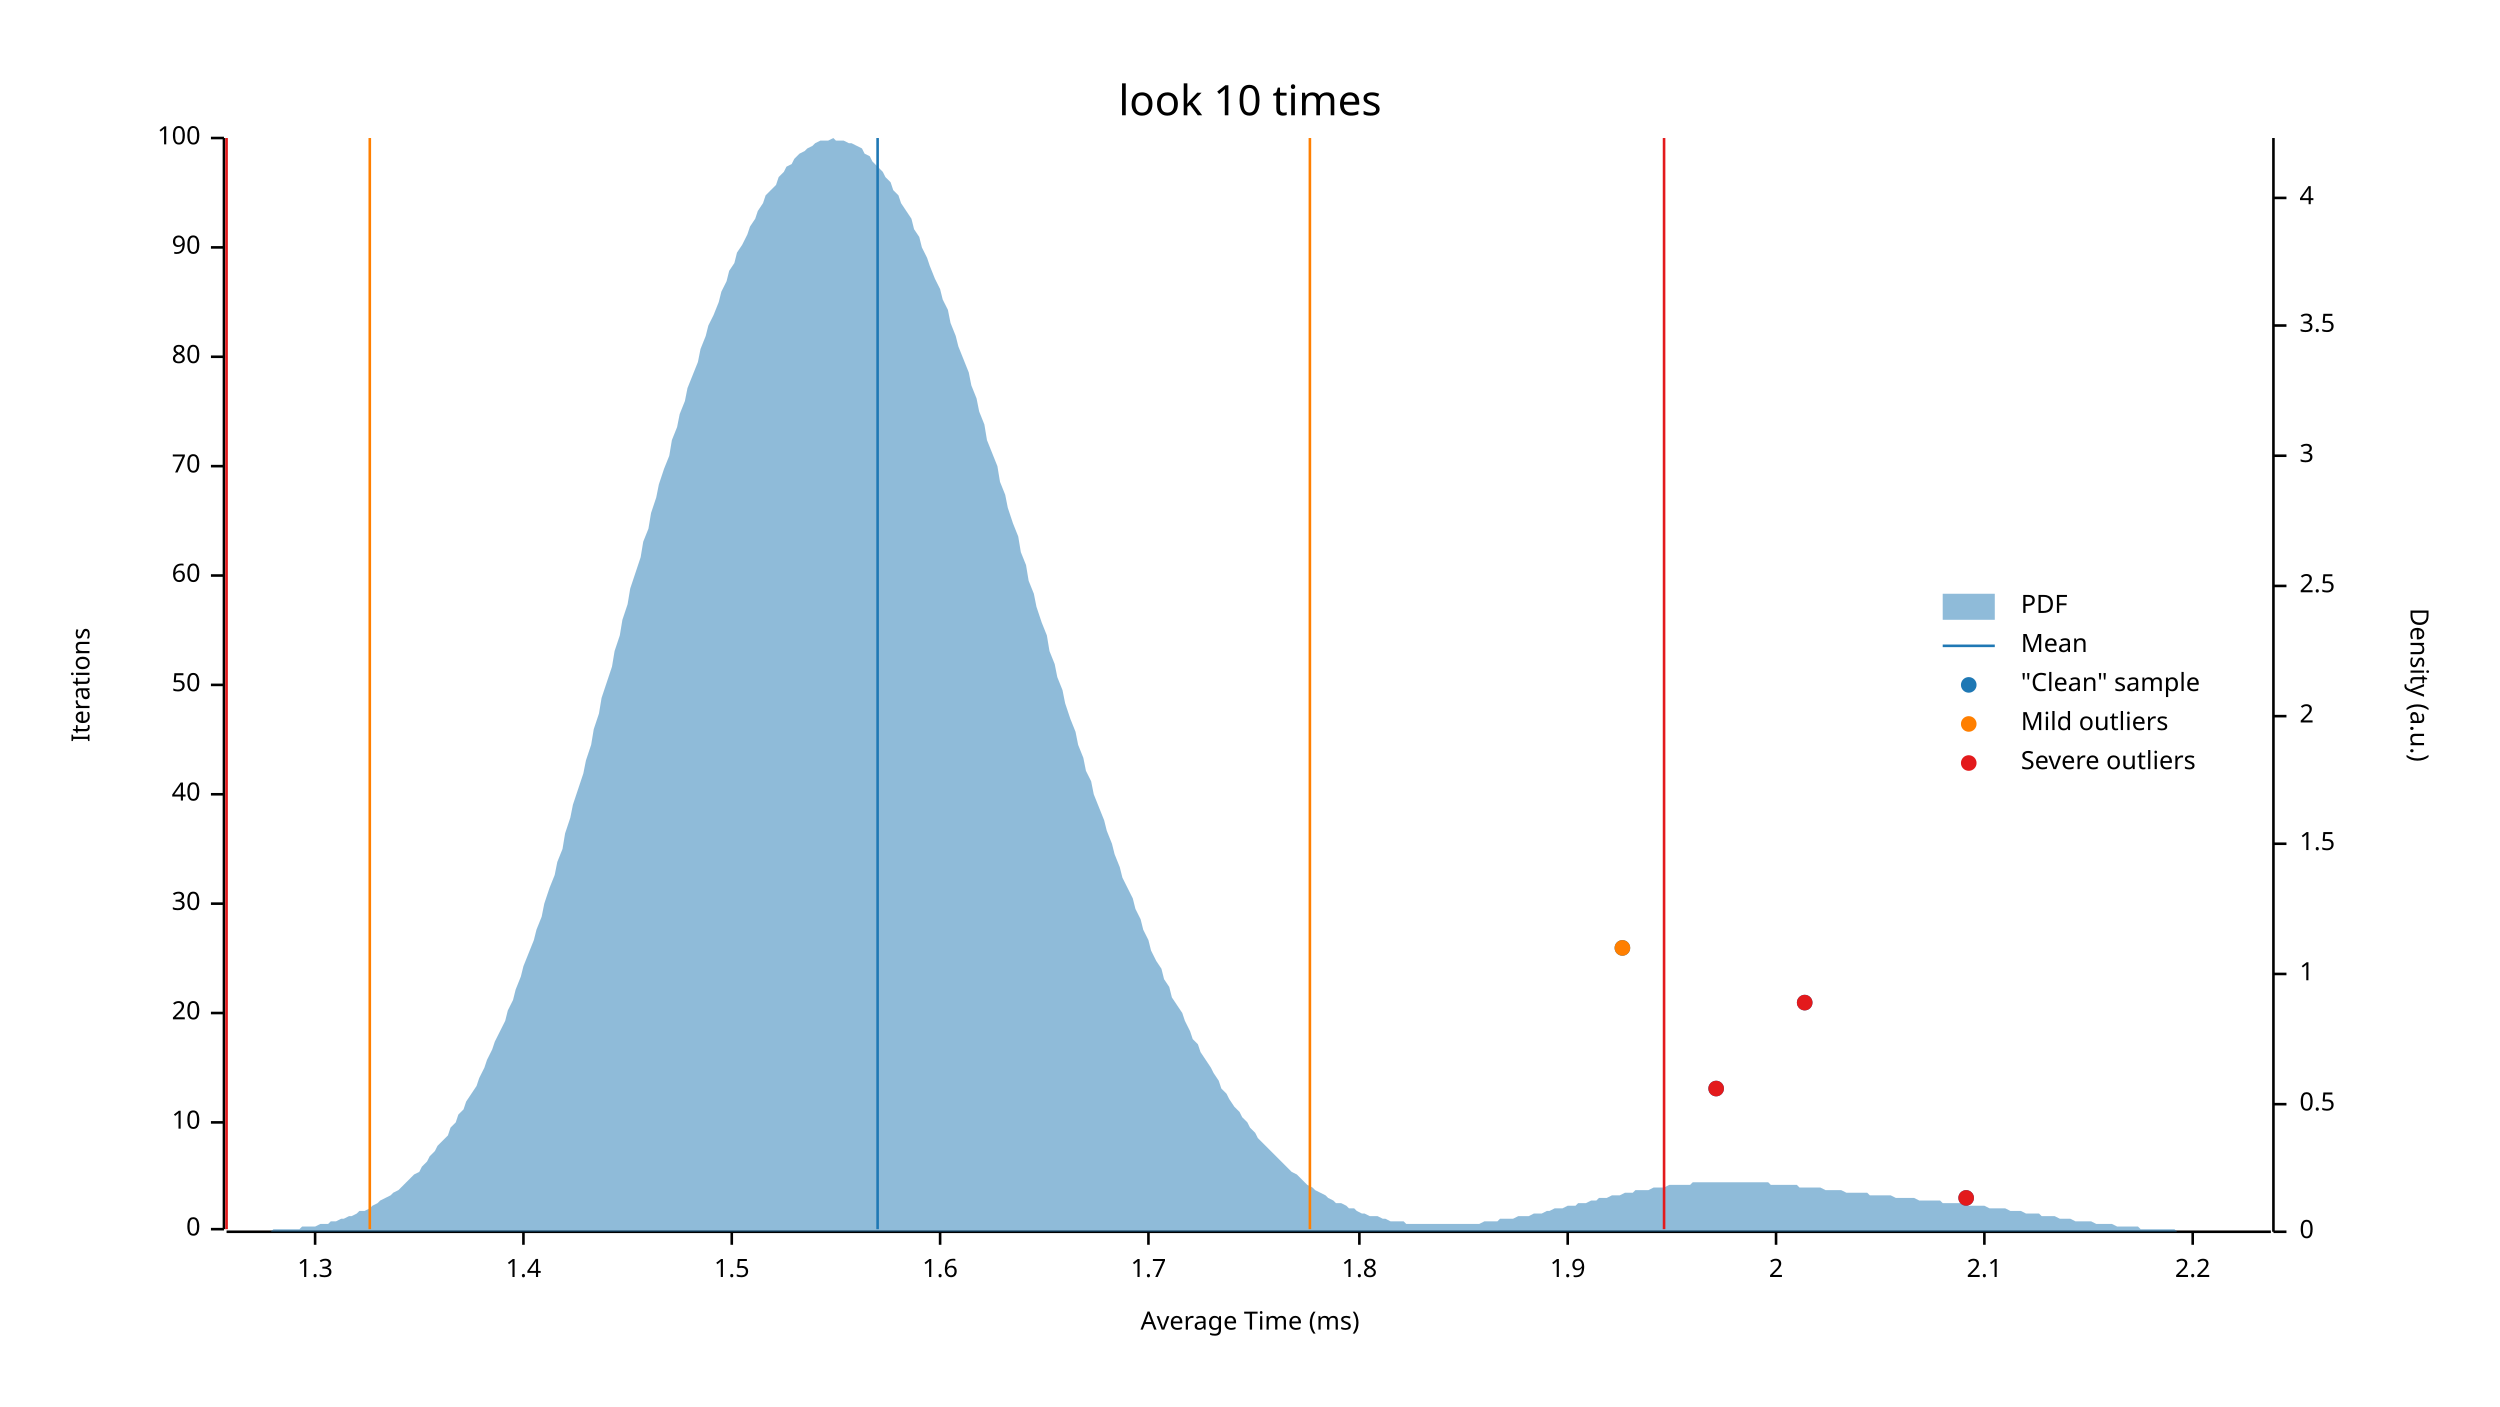
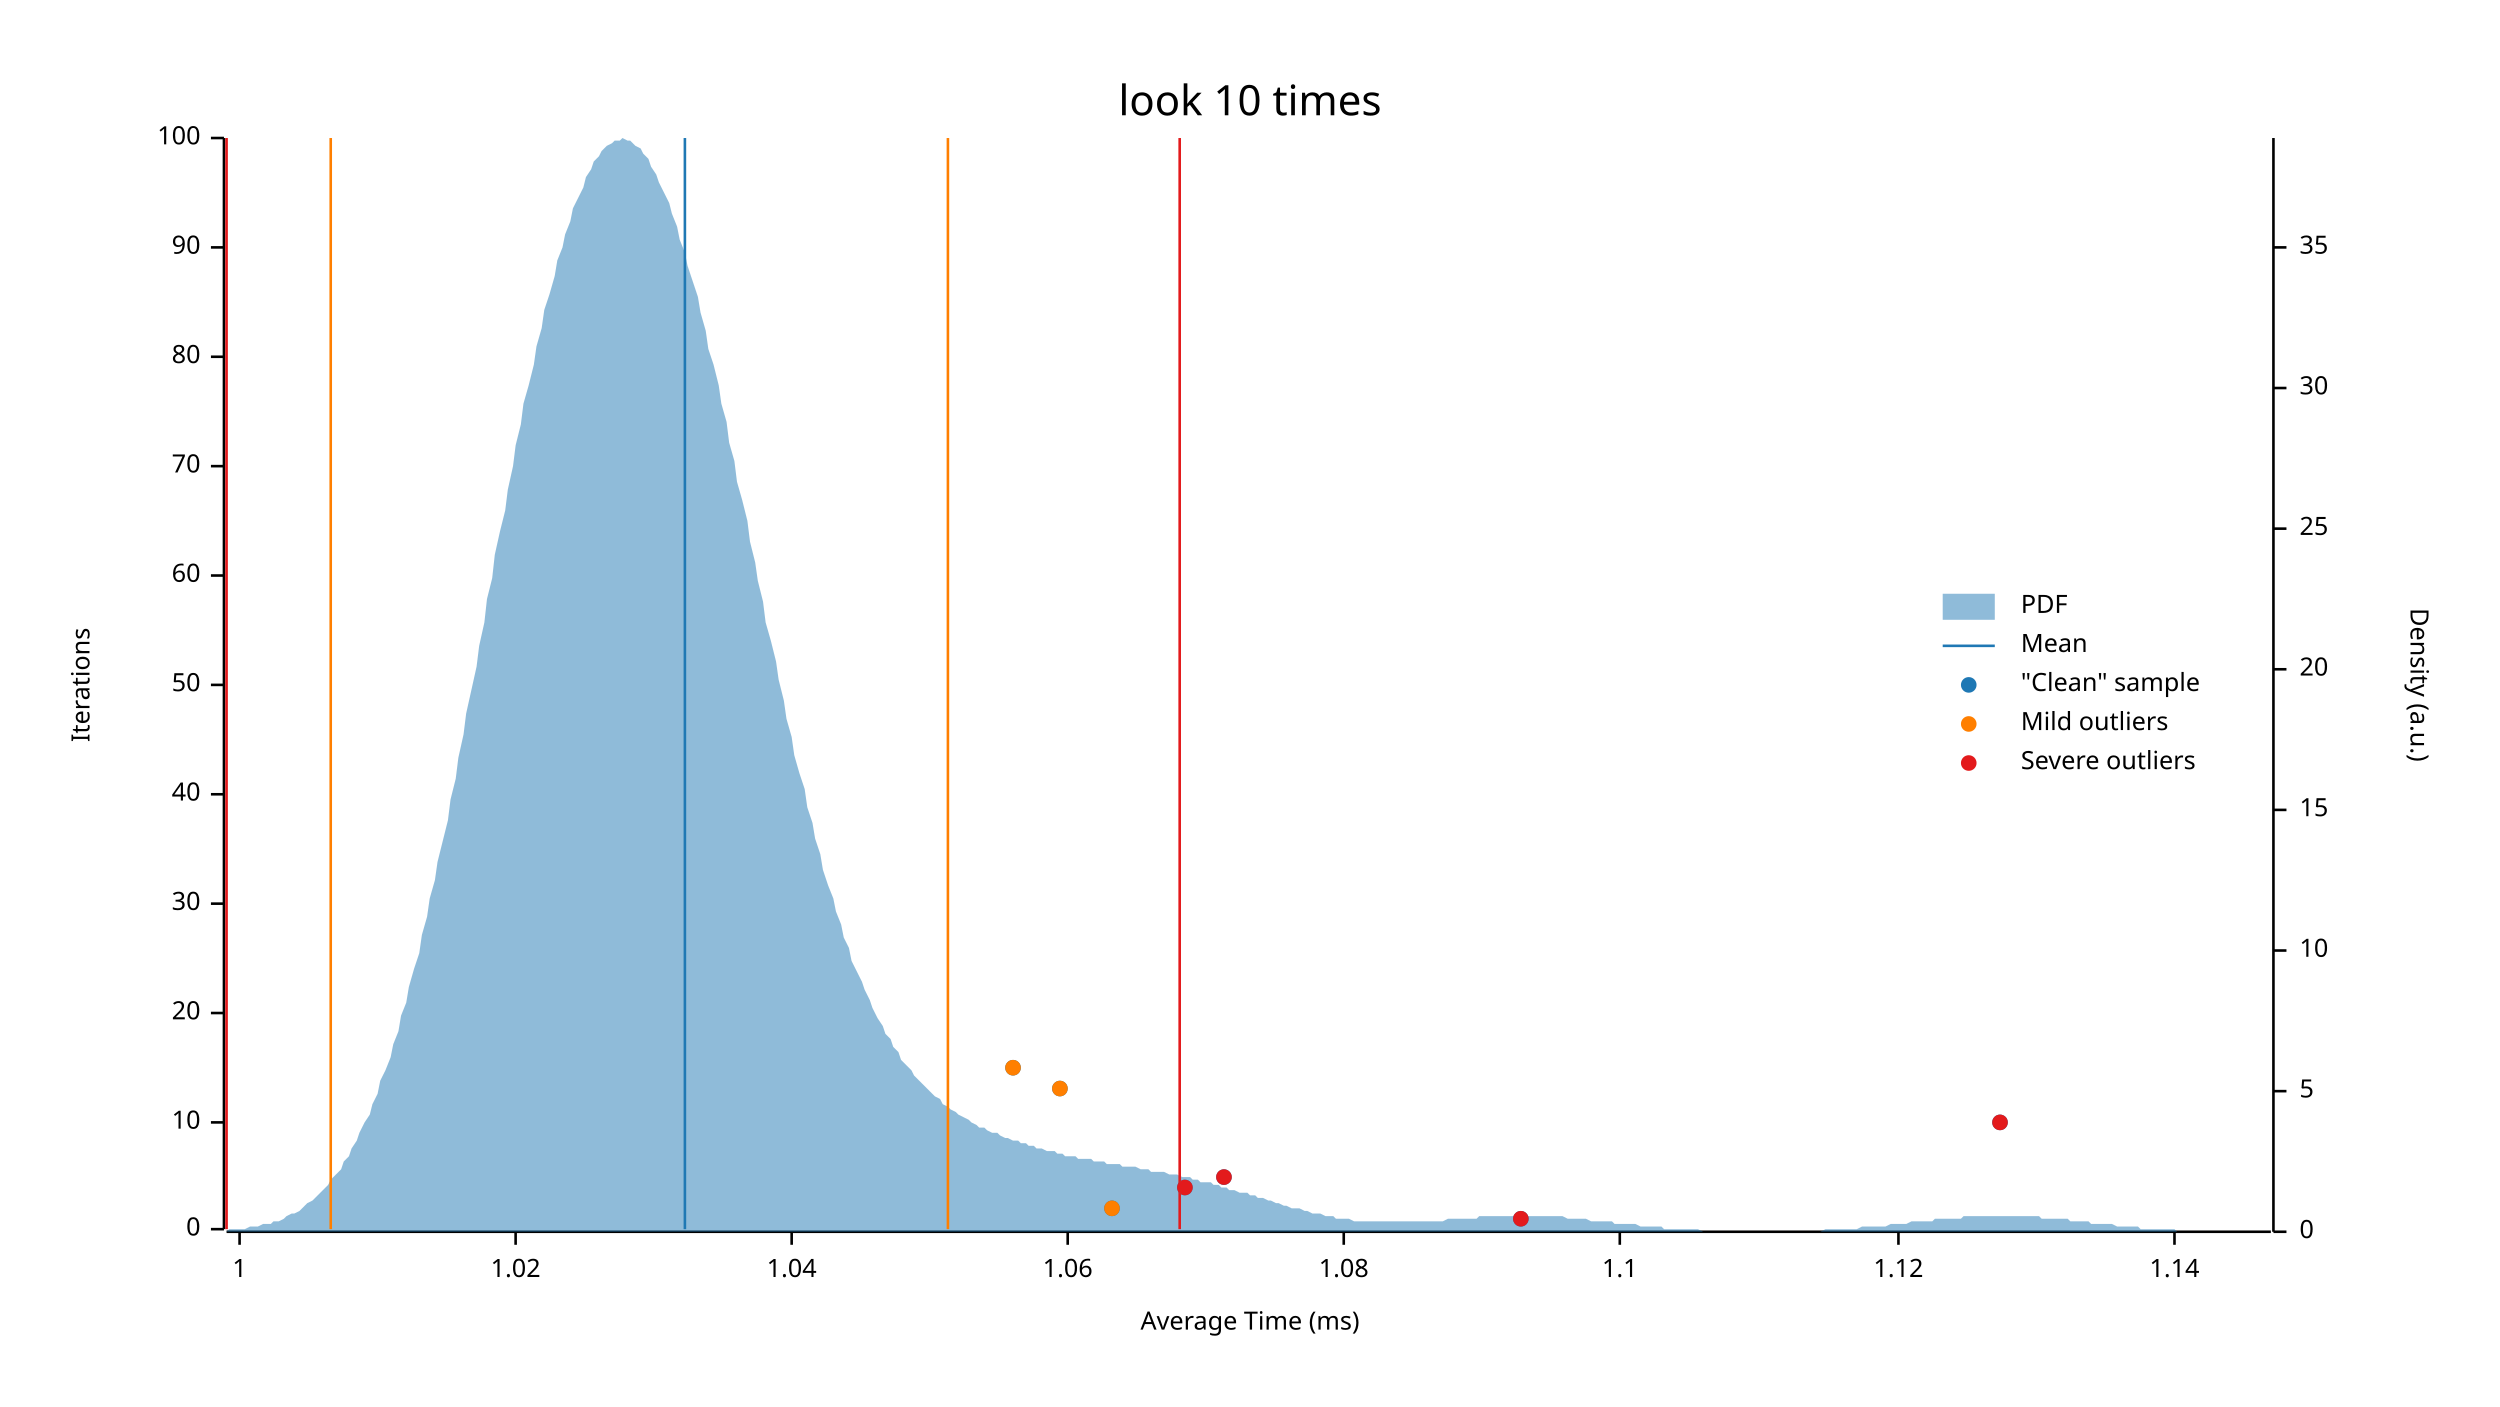
<svg xmlns="http://www.w3.org/2000/svg" width="960" height="540" viewBox="0 0 960 540">
  <text x="480" y="32" dy="0.76em" text-anchor="middle" font-family="sans-serif" font-size="16.129" opacity="1" fill="#000000">
look 10 times
</text>
  <text x="27" y="263" dy="0.76em" text-anchor="middle" font-family="sans-serif" font-size="9.677" opacity="1" fill="#000000" transform="rotate(270, 27, 263)">
Iterations
</text>
  <text x="480" y="513" dy="-0.5ex" text-anchor="middle" font-family="sans-serif" font-size="9.677" opacity="1" fill="#000000">
Average Time (ms)
</text>
  <polyline fill="none" opacity="1" stroke="#000000" stroke-width="1" points="86,53 86,472 " />
  <text x="77" y="472" dy="0.5ex" text-anchor="end" font-family="sans-serif" font-size="9.677" opacity="1" fill="#000000">
0
</text>
  <polyline fill="none" opacity="1" stroke="#000000" stroke-width="1" points="81,472 86,472 " />
  <text x="77" y="431" dy="0.5ex" text-anchor="end" font-family="sans-serif" font-size="9.677" opacity="1" fill="#000000">
10
</text>
  <polyline fill="none" opacity="1" stroke="#000000" stroke-width="1" points="81,431 86,431 " />
  <text x="77" y="389" dy="0.5ex" text-anchor="end" font-family="sans-serif" font-size="9.677" opacity="1" fill="#000000">
20
</text>
  <polyline fill="none" opacity="1" stroke="#000000" stroke-width="1" points="81,389 86,389 " />
  <text x="77" y="347" dy="0.5ex" text-anchor="end" font-family="sans-serif" font-size="9.677" opacity="1" fill="#000000">
30
</text>
  <polyline fill="none" opacity="1" stroke="#000000" stroke-width="1" points="81,347 86,347 " />
  <text x="77" y="305" dy="0.5ex" text-anchor="end" font-family="sans-serif" font-size="9.677" opacity="1" fill="#000000">
40
</text>
  <polyline fill="none" opacity="1" stroke="#000000" stroke-width="1" points="81,305 86,305 " />
  <text x="77" y="263" dy="0.5ex" text-anchor="end" font-family="sans-serif" font-size="9.677" opacity="1" fill="#000000">
50
</text>
  <polyline fill="none" opacity="1" stroke="#000000" stroke-width="1" points="81,263 86,263 " />
  <text x="77" y="221" dy="0.5ex" text-anchor="end" font-family="sans-serif" font-size="9.677" opacity="1" fill="#000000">
60
</text>
  <polyline fill="none" opacity="1" stroke="#000000" stroke-width="1" points="81,221 86,221 " />
  <text x="77" y="179" dy="0.5ex" text-anchor="end" font-family="sans-serif" font-size="9.677" opacity="1" fill="#000000">
70
</text>
  <polyline fill="none" opacity="1" stroke="#000000" stroke-width="1" points="81,179 86,179 " />
  <text x="77" y="137" dy="0.5ex" text-anchor="end" font-family="sans-serif" font-size="9.677" opacity="1" fill="#000000">
80
</text>
  <polyline fill="none" opacity="1" stroke="#000000" stroke-width="1" points="81,137 86,137 " />
  <text x="77" y="95" dy="0.5ex" text-anchor="end" font-family="sans-serif" font-size="9.677" opacity="1" fill="#000000">
90
</text>
  <polyline fill="none" opacity="1" stroke="#000000" stroke-width="1" points="81,95 86,95 " />
  <text x="77" y="53" dy="0.5ex" text-anchor="end" font-family="sans-serif" font-size="9.677" opacity="1" fill="#000000">
100
</text>
  <polyline fill="none" opacity="1" stroke="#000000" stroke-width="1" points="81,53 86,53 " />
  <polyline fill="none" opacity="1" stroke="#000000" stroke-width="1" points="87,473 872,473 " />
-   <text x="121" y="483" dy="0.76em" text-anchor="middle" font-family="sans-serif" font-size="9.677" opacity="1" fill="#000000">
- 1.3
+   <text x="92" y="483" dy="0.76em" text-anchor="middle" font-family="sans-serif" font-size="9.677" opacity="1" fill="#000000">
+ 1
</text>
-   <polyline fill="none" opacity="1" stroke="#000000" stroke-width="1" points="121,473 121,478 " />
-   <text x="201" y="483" dy="0.76em" text-anchor="middle" font-family="sans-serif" font-size="9.677" opacity="1" fill="#000000">
- 1.4
+   <polyline fill="none" opacity="1" stroke="#000000" stroke-width="1" points="92,473 92,478 " />
+   <text x="198" y="483" dy="0.76em" text-anchor="middle" font-family="sans-serif" font-size="9.677" opacity="1" fill="#000000">
+ 1.02
</text>
-   <polyline fill="none" opacity="1" stroke="#000000" stroke-width="1" points="201,473 201,478 " />
-   <text x="281" y="483" dy="0.76em" text-anchor="middle" font-family="sans-serif" font-size="9.677" opacity="1" fill="#000000">
- 1.5
+   <polyline fill="none" opacity="1" stroke="#000000" stroke-width="1" points="198,473 198,478 " />
+   <text x="304" y="483" dy="0.76em" text-anchor="middle" font-family="sans-serif" font-size="9.677" opacity="1" fill="#000000">
+ 1.04
</text>
-   <polyline fill="none" opacity="1" stroke="#000000" stroke-width="1" points="281,473 281,478 " />
-   <text x="361" y="483" dy="0.76em" text-anchor="middle" font-family="sans-serif" font-size="9.677" opacity="1" fill="#000000">
- 1.6
+   <polyline fill="none" opacity="1" stroke="#000000" stroke-width="1" points="304,473 304,478 " />
+   <text x="410" y="483" dy="0.76em" text-anchor="middle" font-family="sans-serif" font-size="9.677" opacity="1" fill="#000000">
+ 1.06
</text>
-   <polyline fill="none" opacity="1" stroke="#000000" stroke-width="1" points="361,473 361,478 " />
-   <text x="441" y="483" dy="0.76em" text-anchor="middle" font-family="sans-serif" font-size="9.677" opacity="1" fill="#000000">
- 1.7
+   <polyline fill="none" opacity="1" stroke="#000000" stroke-width="1" points="410,473 410,478 " />
+   <text x="516" y="483" dy="0.76em" text-anchor="middle" font-family="sans-serif" font-size="9.677" opacity="1" fill="#000000">
+ 1.08
</text>
-   <polyline fill="none" opacity="1" stroke="#000000" stroke-width="1" points="441,473 441,478 " />
-   <text x="522" y="483" dy="0.76em" text-anchor="middle" font-family="sans-serif" font-size="9.677" opacity="1" fill="#000000">
- 1.8
+   <polyline fill="none" opacity="1" stroke="#000000" stroke-width="1" points="516,473 516,478 " />
+   <text x="622" y="483" dy="0.76em" text-anchor="middle" font-family="sans-serif" font-size="9.677" opacity="1" fill="#000000">
+ 1.1
</text>
-   <polyline fill="none" opacity="1" stroke="#000000" stroke-width="1" points="522,473 522,478 " />
-   <text x="602" y="483" dy="0.76em" text-anchor="middle" font-family="sans-serif" font-size="9.677" opacity="1" fill="#000000">
- 1.9
+   <polyline fill="none" opacity="1" stroke="#000000" stroke-width="1" points="622,473 622,478 " />
+   <text x="729" y="483" dy="0.76em" text-anchor="middle" font-family="sans-serif" font-size="9.677" opacity="1" fill="#000000">
+ 1.12
</text>
-   <polyline fill="none" opacity="1" stroke="#000000" stroke-width="1" points="602,473 602,478 " />
-   <text x="682" y="483" dy="0.76em" text-anchor="middle" font-family="sans-serif" font-size="9.677" opacity="1" fill="#000000">
- 2
+   <polyline fill="none" opacity="1" stroke="#000000" stroke-width="1" points="729,473 729,478 " />
+   <text x="835" y="483" dy="0.76em" text-anchor="middle" font-family="sans-serif" font-size="9.677" opacity="1" fill="#000000">
+ 1.14
</text>
-   <polyline fill="none" opacity="1" stroke="#000000" stroke-width="1" points="682,473 682,478 " />
-   <text x="762" y="483" dy="0.76em" text-anchor="middle" font-family="sans-serif" font-size="9.677" opacity="1" fill="#000000">
- 2.1
- </text>
-   <polyline fill="none" opacity="1" stroke="#000000" stroke-width="1" points="762,473 762,478 " />
-   <text x="842" y="483" dy="0.76em" text-anchor="middle" font-family="sans-serif" font-size="9.677" opacity="1" fill="#000000">
- 2.2
- </text>
-   <polyline fill="none" opacity="1" stroke="#000000" stroke-width="1" points="842,473 842,478 " />
+   <polyline fill="none" opacity="1" stroke="#000000" stroke-width="1" points="835,473 835,478 " />
  <text x="933" y="263" dy="0.76em" text-anchor="middle" font-family="sans-serif" font-size="9.677" opacity="1" fill="#000000" transform="rotate(90, 933, 263)">
Density (a.u.)
</text>
  <polyline fill="none" opacity="1" stroke="#000000" stroke-width="1" points="873,53 873,473 " />
  <text x="883" y="473" dy="0.5ex" text-anchor="start" font-family="sans-serif" font-size="9.677" opacity="1" fill="#000000">
0
</text>
  <polyline fill="none" opacity="1" stroke="#000000" stroke-width="1" points="873,473 878,473 " />
-   <text x="883" y="424" dy="0.5ex" text-anchor="start" font-family="sans-serif" font-size="9.677" opacity="1" fill="#000000">
- 0.5
+   <text x="883" y="419" dy="0.5ex" text-anchor="start" font-family="sans-serif" font-size="9.677" opacity="1" fill="#000000">
+ 5
</text>
-   <polyline fill="none" opacity="1" stroke="#000000" stroke-width="1" points="873,424 878,424 " />
-   <text x="883" y="374" dy="0.5ex" text-anchor="start" font-family="sans-serif" font-size="9.677" opacity="1" fill="#000000">
- 1
+   <polyline fill="none" opacity="1" stroke="#000000" stroke-width="1" points="873,419 878,419 " />
+   <text x="883" y="365" dy="0.5ex" text-anchor="start" font-family="sans-serif" font-size="9.677" opacity="1" fill="#000000">
+ 10
</text>
-   <polyline fill="none" opacity="1" stroke="#000000" stroke-width="1" points="873,374 878,374 " />
-   <text x="883" y="324" dy="0.5ex" text-anchor="start" font-family="sans-serif" font-size="9.677" opacity="1" fill="#000000">
- 1.5
+   <polyline fill="none" opacity="1" stroke="#000000" stroke-width="1" points="873,365 878,365 " />
+   <text x="883" y="311" dy="0.5ex" text-anchor="start" font-family="sans-serif" font-size="9.677" opacity="1" fill="#000000">
+ 15
</text>
-   <polyline fill="none" opacity="1" stroke="#000000" stroke-width="1" points="873,324 878,324 " />
-   <text x="883" y="275" dy="0.5ex" text-anchor="start" font-family="sans-serif" font-size="9.677" opacity="1" fill="#000000">
- 2
+   <polyline fill="none" opacity="1" stroke="#000000" stroke-width="1" points="873,311 878,311 " />
+   <text x="883" y="257" dy="0.5ex" text-anchor="start" font-family="sans-serif" font-size="9.677" opacity="1" fill="#000000">
+ 20
</text>
-   <polyline fill="none" opacity="1" stroke="#000000" stroke-width="1" points="873,275 878,275 " />
-   <text x="883" y="225" dy="0.5ex" text-anchor="start" font-family="sans-serif" font-size="9.677" opacity="1" fill="#000000">
- 2.5
+   <polyline fill="none" opacity="1" stroke="#000000" stroke-width="1" points="873,257 878,257 " />
+   <text x="883" y="203" dy="0.5ex" text-anchor="start" font-family="sans-serif" font-size="9.677" opacity="1" fill="#000000">
+ 25
</text>
-   <polyline fill="none" opacity="1" stroke="#000000" stroke-width="1" points="873,225 878,225 " />
-   <text x="883" y="175" dy="0.5ex" text-anchor="start" font-family="sans-serif" font-size="9.677" opacity="1" fill="#000000">
- 3
+   <polyline fill="none" opacity="1" stroke="#000000" stroke-width="1" points="873,203 878,203 " />
+   <text x="883" y="149" dy="0.5ex" text-anchor="start" font-family="sans-serif" font-size="9.677" opacity="1" fill="#000000">
+ 30
</text>
-   <polyline fill="none" opacity="1" stroke="#000000" stroke-width="1" points="873,175 878,175 " />
-   <text x="883" y="125" dy="0.5ex" text-anchor="start" font-family="sans-serif" font-size="9.677" opacity="1" fill="#000000">
- 3.5
+   <polyline fill="none" opacity="1" stroke="#000000" stroke-width="1" points="873,149 878,149 " />
+   <text x="883" y="95" dy="0.5ex" text-anchor="start" font-family="sans-serif" font-size="9.677" opacity="1" fill="#000000">
+ 35
</text>
-   <polyline fill="none" opacity="1" stroke="#000000" stroke-width="1" points="873,125 878,125 " />
-   <text x="883" y="76" dy="0.5ex" text-anchor="start" font-family="sans-serif" font-size="9.677" opacity="1" fill="#000000">
- 4
- </text>
-   <polyline fill="none" opacity="1" stroke="#000000" stroke-width="1" points="873,76 878,76 " />
-   <polygon opacity="0.5" fill="#1F78B4" points="87,473 88,473 90,473 91,473 93,473 94,473 96,473 98,473 99,473 101,473 102,473 104,473 105,472 107,472 109,472 110,472 112,472 113,472 115,472 116,471 118,471 120,471 121,471 123,470 124,470 126,470 127,469 129,469 131,468 132,468 134,467 135,467 137,466 138,465 140,465 142,464 143,463 145,462 146,461 148,460 150,459 151,458 153,457 154,456 156,454 157,453 159,451 161,450 162,448 164,446 165,444 167,442 168,440 170,438 172,436 173,433 175,431 176,428 178,426 179,423 181,420 183,417 184,414 186,410 187,407 189,403 190,400 192,396 194,392 195,388 197,384 198,380 200,375 201,371 203,366 205,361 206,357 208,352 209,347 211,341 213,336 214,331 216,326 217,320 219,314 220,309 222,303 224,297 225,292 227,286 228,280 230,274 231,268 233,262 235,256 236,250 238,244 239,238 241,232 242,226 244,220 246,214 247,208 249,203 250,197 252,191 253,186 255,180 257,175 258,169 260,164 261,159 263,154 264,149 266,144 268,139 269,134 271,129 272,125 274,121 276,116 277,112 279,108 280,104 282,101 283,97 285,94 287,90 288,87 290,84 291,81 293,78 294,75 296,73 298,71 299,68 301,66 302,64 304,63 305,61 307,59 309,58 310,57 312,56 313,55 315,54 316,54 318,54 320,53 321,54 323,54 324,54 326,55 327,55 329,56 331,57 332,59 334,60 335,62 337,64 339,66 340,68 342,70 343,73 345,75 346,78 348,81 350,84 351,88 353,91 354,95 356,99 357,102 359,107 361,111 362,115 364,119 365,124 367,129 368,133 370,138 372,143 373,148 375,153 376,158 378,163 379,169 381,174 383,179 384,185 386,190 387,195 389,201 391,206 392,212 394,217 395,223 397,228 398,233 400,239 402,244 403,250 405,255 406,260 408,265 409,270 411,276 413,281 414,286 416,291 417,296 419,300 420,305 422,310 424,315 425,319 427,324 428,328 430,333 431,337 433,341 435,345 436,349 438,353 439,357 441,361 442,365 444,369 446,372 447,376 449,379 450,383 452,386 454,389 455,392 457,396 458,399 460,401 461,404 463,407 465,410 466,412 468,415 469,418 471,420 472,422 474,425 476,427 477,429 479,431 480,433 482,435 483,437 485,439 487,441 488,442 490,444 491,445 493,447 494,448 496,450 498,451 499,452 501,454 502,455 504,456 505,457 507,458 509,459 510,460 512,461 513,462 515,462 517,463 518,464 520,464 521,465 523,466 524,466 526,467 528,467 529,467 531,468 532,468 534,469 535,469 537,469 539,469 540,470 542,470 543,470 545,470 546,470 548,470 550,470 551,470 553,470 554,470 556,470 557,470 559,470 561,470 562,470 564,470 565,470 567,470 568,470 570,469 572,469 573,469 575,469 576,468 578,468 580,468 581,468 583,467 584,467 586,467 587,467 589,466 591,466 592,466 594,465 595,465 597,464 598,464 600,464 602,463 603,463 605,463 606,462 608,462 609,462 611,461 613,461 614,460 616,460 617,460 619,459 620,459 622,459 624,458 625,458 627,458 628,457 630,457 632,457 633,457 635,456 636,456 638,456 639,456 641,455 643,455 644,455 646,455 647,455 649,455 650,454 652,454 654,454 655,454 657,454 658,454 660,454 661,454 663,454 665,454 666,454 668,454 669,454 671,454 672,454 674,454 676,454 677,454 679,454 680,455 682,455 683,455 685,455 687,455 688,455 690,455 691,456 693,456 695,456 696,456 698,456 699,456 701,457 702,457 704,457 706,457 707,457 709,458 710,458 712,458 713,458 715,458 717,458 718,459 720,459 721,459 723,459 724,459 726,459 728,460 729,460 731,460 732,460 734,460 735,460 737,461 739,461 740,461 742,461 743,461 745,461 746,462 748,462 750,462 751,462 753,462 754,462 756,463 758,463 759,463 761,463 762,463 764,464 765,464 767,464 769,464 770,464 772,465 773,465 775,465 776,465 778,466 780,466 781,466 783,466 784,467 786,467 787,467 789,467 791,468 792,468 794,468 795,468 797,469 798,469 800,469 802,469 803,469 805,470 806,470 808,470 809,470 811,470 813,471 814,471 816,471 817,471 819,471 821,471 822,472 824,472 825,472 827,472 828,472 830,472 832,472 833,472 835,472 836,473 838,473 839,473 841,473 843,473 844,473 846,473 847,473 849,473 850,473 852,473 854,473 855,473 857,473 858,473 860,473 861,473 863,473 865,473 866,473 868,473 869,473 871,473 873,473 873,473 87,473 " />
-   <polyline fill="none" opacity="1" stroke="#1F78B4" stroke-width="1" points="337,472 337,53 " />
-   <polyline fill="none" opacity="1" stroke="#FF7F00" stroke-width="1" points="142,472 142,53 " />
-   <polyline fill="none" opacity="1" stroke="#FF7F00" stroke-width="1" points="503,472 503,53 " />
+   <polyline fill="none" opacity="1" stroke="#000000" stroke-width="1" points="873,95 878,95 " />
+   <polygon opacity="0.5" fill="#1F78B4" points="87,473 88,472 90,472 91,472 93,472 94,472 96,471 98,471 99,471 101,470 102,470 104,470 105,469 107,469 109,468 110,467 112,466 113,466 115,465 116,464 118,462 120,461 121,460 123,458 124,457 126,455 127,453 129,451 131,449 132,446 134,444 135,441 137,438 138,435 140,431 142,428 143,424 145,420 146,415 148,411 150,406 151,401 153,396 154,390 156,385 157,379 159,372 161,366 162,359 164,352 165,345 167,338 168,331 170,323 172,315 173,307 175,299 176,291 178,282 179,274 181,265 183,256 184,248 186,239 187,230 189,222 190,213 192,204 194,196 195,188 197,179 198,171 200,163 201,155 203,148 205,140 206,133 208,126 209,119 211,113 213,106 214,100 216,95 217,90 219,85 220,80 222,76 224,72 225,68 227,65 228,62 230,60 231,58 233,56 235,55 236,54 238,54 239,53 241,54 242,54 244,56 246,57 247,59 249,61 250,64 252,67 253,70 255,74 257,78 258,82 260,87 261,92 263,97 264,102 266,108 268,114 269,120 271,127 272,134 274,140 276,148 277,155 279,162 280,170 282,177 283,185 285,192 287,200 288,208 290,216 291,223 293,231 294,239 296,246 298,254 299,261 301,269 302,276 304,283 305,290 307,297 309,303 310,310 312,316 313,322 315,328 316,334 318,340 320,345 321,350 323,355 324,360 326,364 327,369 329,373 331,377 332,380 334,384 335,387 337,391 339,394 340,397 342,399 343,402 345,404 346,407 348,409 350,411 351,413 353,415 354,416 356,418 357,419 359,421 361,422 362,424 364,425 365,426 367,427 368,428 370,429 372,430 373,431 375,432 376,433 378,433 379,434 381,435 383,435 384,436 386,437 387,437 389,438 391,438 392,439 394,439 395,440 397,440 398,441 400,441 402,442 403,442 405,442 406,443 408,443 409,444 411,444 413,444 414,445 416,445 417,445 419,445 420,446 422,446 424,446 425,447 427,447 428,447 430,447 431,448 433,448 435,448 436,448 438,449 439,449 441,449 442,450 444,450 446,450 447,450 449,451 450,451 452,451 454,452 455,452 457,452 458,453 460,453 461,454 463,454 465,454 466,455 468,455 469,456 471,456 472,457 474,457 476,458 477,458 479,458 480,459 482,459 483,460 485,460 487,461 488,461 490,462 491,462 493,463 494,463 496,464 498,464 499,464 501,465 502,465 504,466 505,466 507,466 509,467 510,467 512,467 513,468 515,468 517,468 518,468 520,469 521,469 523,469 524,469 526,469 528,469 529,469 531,469 532,469 534,469 535,469 537,469 539,469 540,469 542,469 543,469 545,469 546,469 548,469 550,469 551,469 553,469 554,469 556,468 557,468 559,468 561,468 562,468 564,468 565,468 567,468 568,467 570,467 572,467 573,467 575,467 576,467 578,467 580,467 581,467 583,467 584,467 586,467 587,467 589,467 591,467 592,467 594,467 595,467 597,467 598,467 600,467 602,468 603,468 605,468 606,468 608,468 609,468 611,469 613,469 614,469 616,469 617,469 619,469 620,470 622,470 624,470 625,470 627,470 628,470 630,471 632,471 633,471 635,471 636,471 638,471 639,472 641,472 643,472 644,472 646,472 647,472 649,472 650,472 652,472 654,473 655,473 657,473 658,473 660,473 661,473 663,473 665,473 666,473 668,473 669,473 671,473 672,473 674,473 676,473 677,473 679,473 680,473 682,473 683,473 685,473 687,473 688,473 690,473 691,473 693,473 695,473 696,473 698,473 699,473 701,472 702,472 704,472 706,472 707,472 709,472 710,472 712,472 713,472 715,471 717,471 718,471 720,471 721,471 723,471 724,471 726,470 728,470 729,470 731,470 732,470 734,469 735,469 737,469 739,469 740,469 742,469 743,468 745,468 746,468 748,468 750,468 751,468 753,468 754,467 756,467 758,467 759,467 761,467 762,467 764,467 765,467 767,467 769,467 770,467 772,467 773,467 775,467 776,467 778,467 780,467 781,467 783,467 784,468 786,468 787,468 789,468 791,468 792,468 794,468 795,469 797,469 798,469 800,469 802,469 803,470 805,470 806,470 808,470 809,470 811,470 813,471 814,471 816,471 817,471 819,471 821,471 822,472 824,472 825,472 827,472 828,472 830,472 832,472 833,472 835,472 836,473 838,473 839,473 841,473 843,473 844,473 846,473 847,473 849,473 850,473 852,473 854,473 855,473 857,473 858,473 860,473 861,473 863,473 865,473 866,473 868,473 869,473 871,473 873,473 873,473 87,473 " />
+   <polyline fill="none" opacity="1" stroke="#1F78B4" stroke-width="1" points="263,472 263,53 " />
+   <polyline fill="none" opacity="1" stroke="#FF7F00" stroke-width="1" points="127,472 127,53 " />
+   <polyline fill="none" opacity="1" stroke="#FF7F00" stroke-width="1" points="364,472 364,53 " />
  <polyline fill="none" opacity="1" stroke="#E31A1C" stroke-width="1" points="87,472 87,53 " />
-   <polyline fill="none" opacity="1" stroke="#E31A1C" stroke-width="1" points="639,472 639,53 " />
-   <circle cx="755" cy="460" r="3" opacity="1" fill="#1F78B4" stroke="none" stroke-width="1" />
-   <circle cx="659" cy="418" r="3" opacity="1" fill="#1F78B4" stroke="none" stroke-width="1" />
-   <circle cx="693" cy="385" r="3" opacity="1" fill="#1F78B4" stroke="none" stroke-width="1" />
-   <circle cx="623" cy="364" r="3" opacity="1" fill="#1F78B4" stroke="none" stroke-width="1" />
-   <circle cx="623" cy="364" r="3" opacity="1" fill="#FF7F00" stroke="none" stroke-width="1" />
-   <circle cx="755" cy="460" r="3" opacity="1" fill="#E31A1C" stroke="none" stroke-width="1" />
-   <circle cx="659" cy="418" r="3" opacity="1" fill="#E31A1C" stroke="none" stroke-width="1" />
-   <circle cx="693" cy="385" r="3" opacity="1" fill="#E31A1C" stroke="none" stroke-width="1" />
+   <polyline fill="none" opacity="1" stroke="#E31A1C" stroke-width="1" points="453,472 453,53 " />
+   <circle cx="584" cy="468" r="3" opacity="1" fill="#1F78B4" stroke="none" stroke-width="1" />
+   <circle cx="427" cy="464" r="3" opacity="1" fill="#1F78B4" stroke="none" stroke-width="1" />
+   <circle cx="455" cy="456" r="3" opacity="1" fill="#1F78B4" stroke="none" stroke-width="1" />
+   <circle cx="470" cy="452" r="3" opacity="1" fill="#1F78B4" stroke="none" stroke-width="1" />
+   <circle cx="768" cy="431" r="3" opacity="1" fill="#1F78B4" stroke="none" stroke-width="1" />
+   <circle cx="407" cy="418" r="3" opacity="1" fill="#1F78B4" stroke="none" stroke-width="1" />
+   <circle cx="389" cy="410" r="3" opacity="1" fill="#1F78B4" stroke="none" stroke-width="1" />
+   <circle cx="427" cy="464" r="3" opacity="1" fill="#FF7F00" stroke="none" stroke-width="1" />
+   <circle cx="407" cy="418" r="3" opacity="1" fill="#FF7F00" stroke="none" stroke-width="1" />
+   <circle cx="389" cy="410" r="3" opacity="1" fill="#FF7F00" stroke="none" stroke-width="1" />
+   <circle cx="584" cy="468" r="3" opacity="1" fill="#E31A1C" stroke="none" stroke-width="1" />
+   <circle cx="455" cy="456" r="3" opacity="1" fill="#E31A1C" stroke="none" stroke-width="1" />
+   <circle cx="470" cy="452" r="3" opacity="1" fill="#E31A1C" stroke="none" stroke-width="1" />
+   <circle cx="768" cy="431" r="3" opacity="1" fill="#E31A1C" stroke="none" stroke-width="1" />
  <text x="776" y="228" dy="0.76em" text-anchor="start" font-family="sans-serif" font-size="9.677" opacity="1" fill="#000000">
PDF
</text>
  <text x="776" y="243" dy="0.76em" text-anchor="start" font-family="sans-serif" font-size="9.677" opacity="1" fill="#000000">
Mean
</text>
  <text x="776" y="258" dy="0.76em" text-anchor="start" font-family="sans-serif" font-size="9.677" opacity="1" fill="#000000">
"Clean" sample
</text>
  <text x="776" y="273" dy="0.76em" text-anchor="start" font-family="sans-serif" font-size="9.677" opacity="1" fill="#000000">
Mild outliers
</text>
  <text x="776" y="288" dy="0.76em" text-anchor="start" font-family="sans-serif" font-size="9.677" opacity="1" fill="#000000">
Severe outliers
</text>
  <rect x="746" y="228" width="20" height="10" opacity="0.5" fill="#1F78B4" stroke="none" />
  <polyline fill="none" opacity="1" stroke="#1F78B4" stroke-width="1" points="746,248 766,248 " />
  <circle cx="756" cy="263" r="3" opacity="1" fill="#1F78B4" stroke="none" stroke-width="1" />
  <circle cx="756" cy="278" r="3" opacity="1" fill="#FF7F00" stroke="none" stroke-width="1" />
  <circle cx="756" cy="293" r="3" opacity="1" fill="#E31A1C" stroke="none" stroke-width="1" />
</svg>
